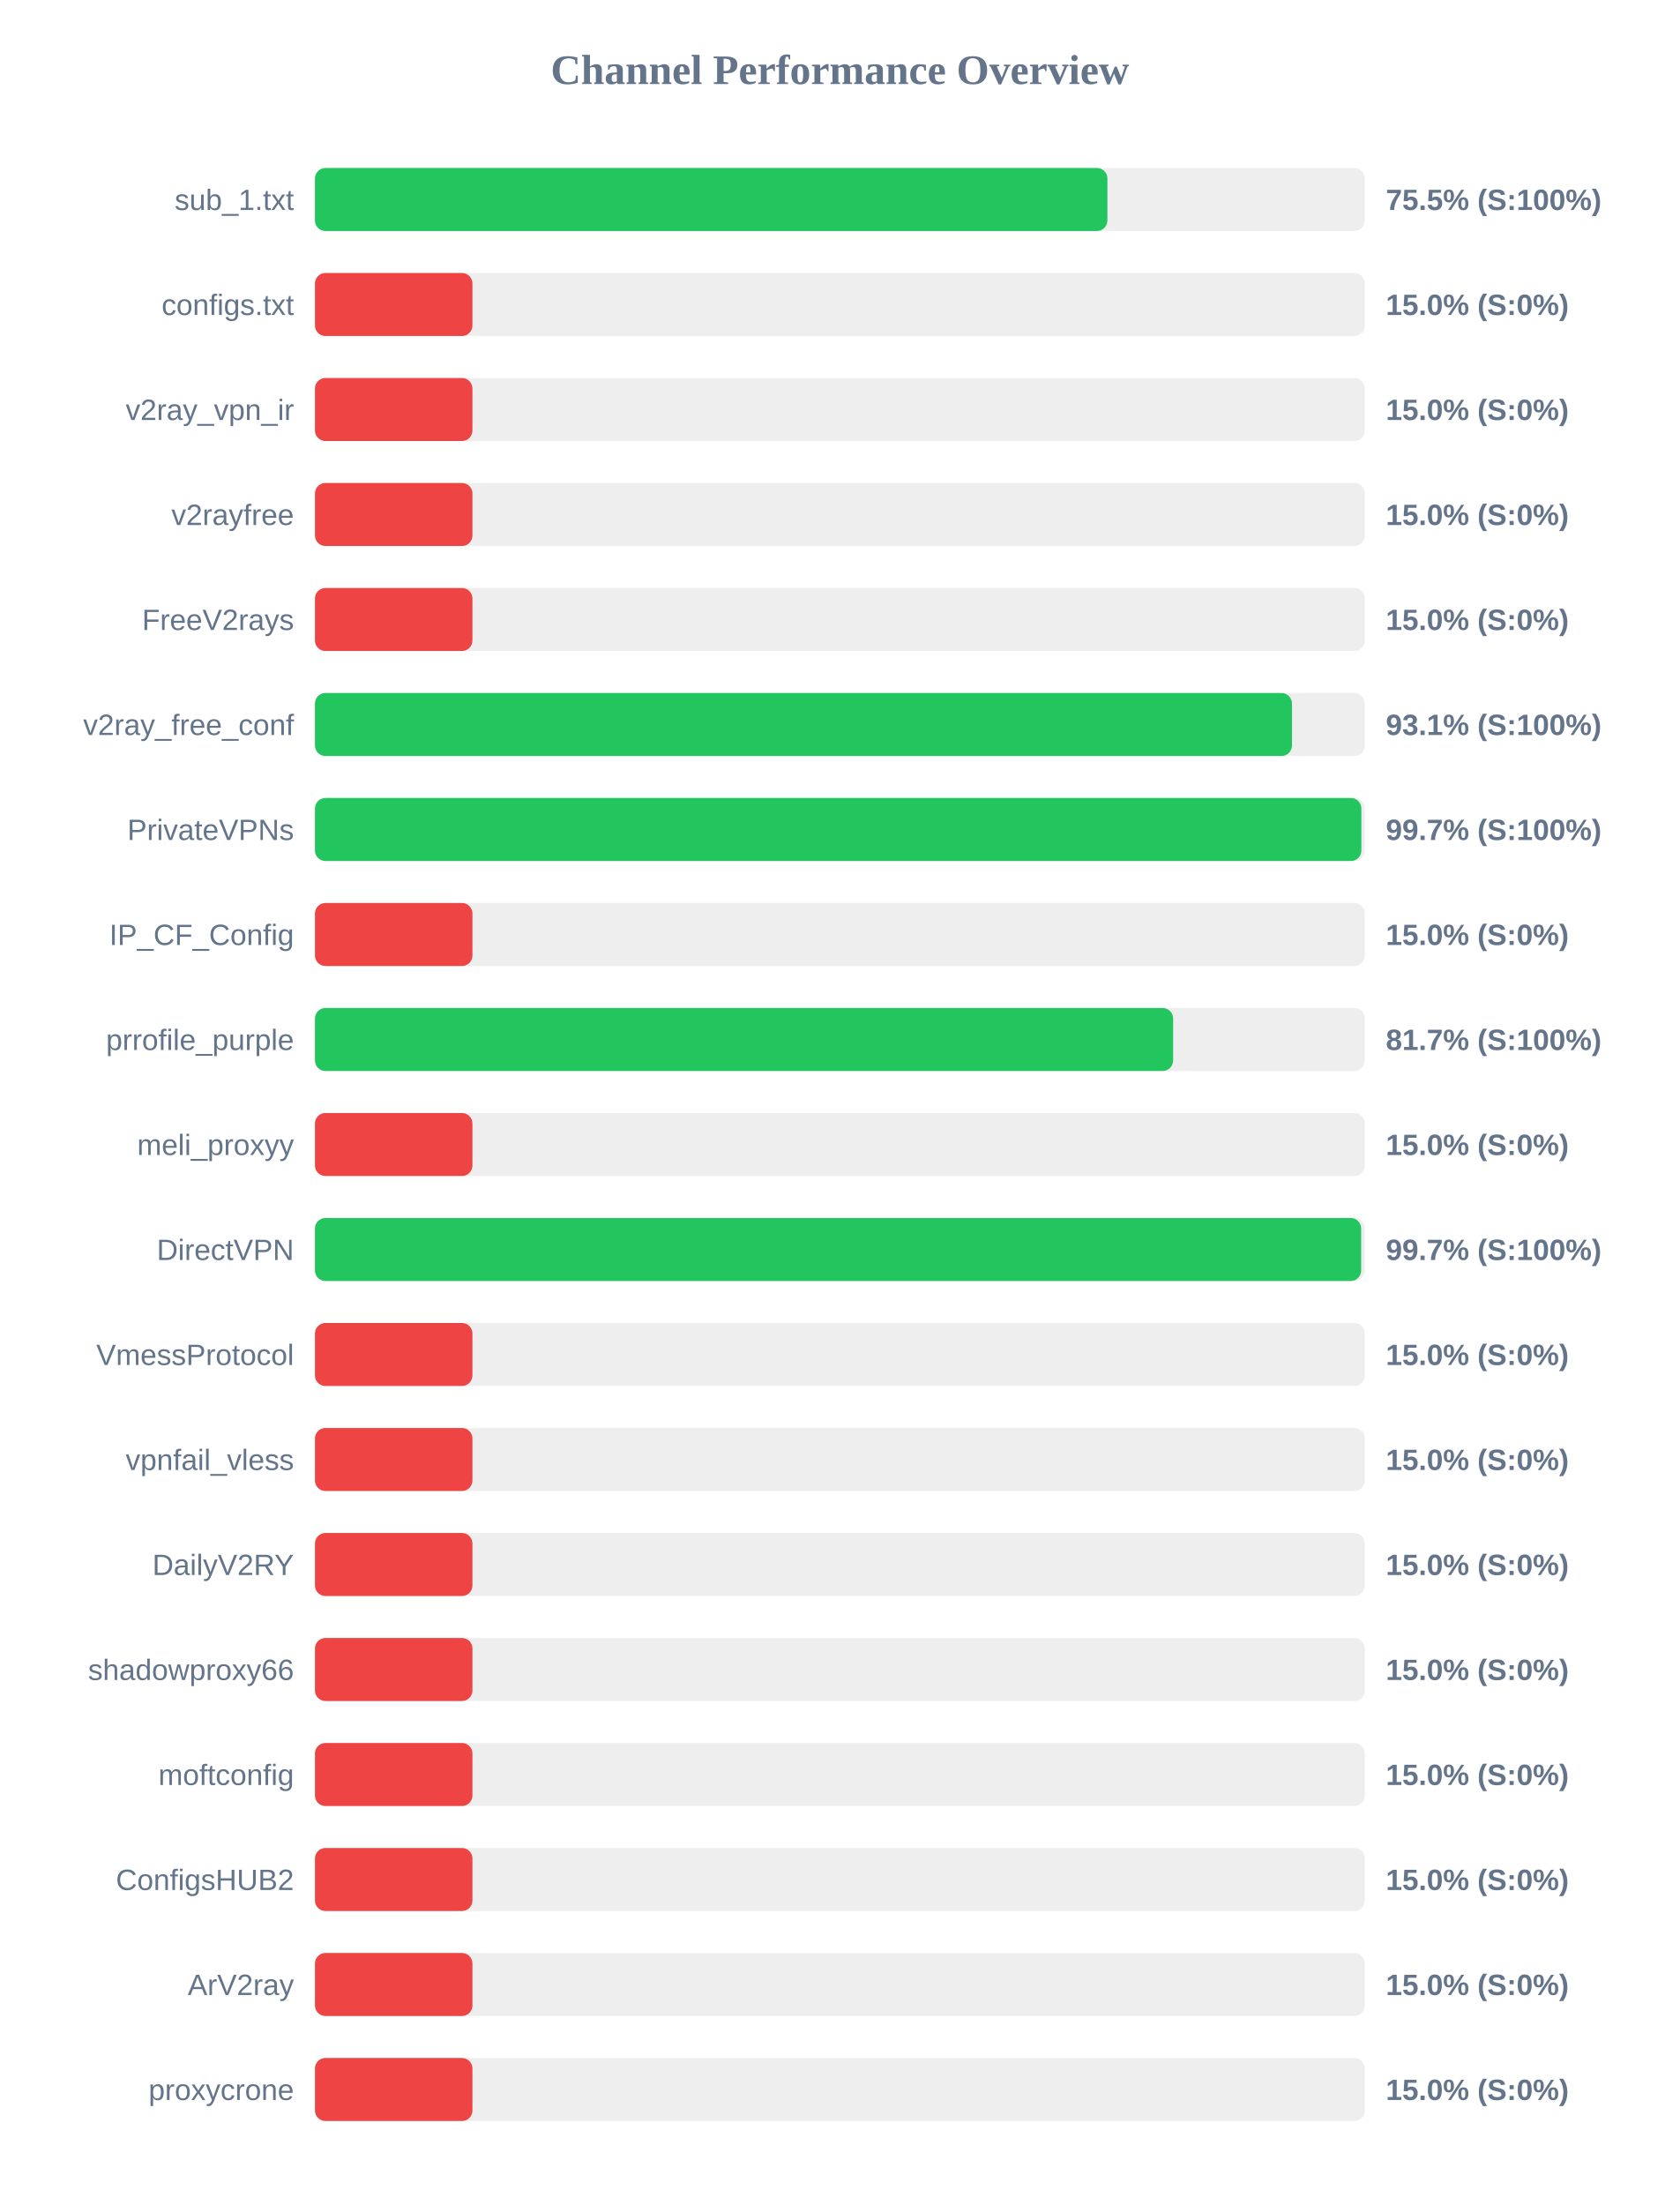
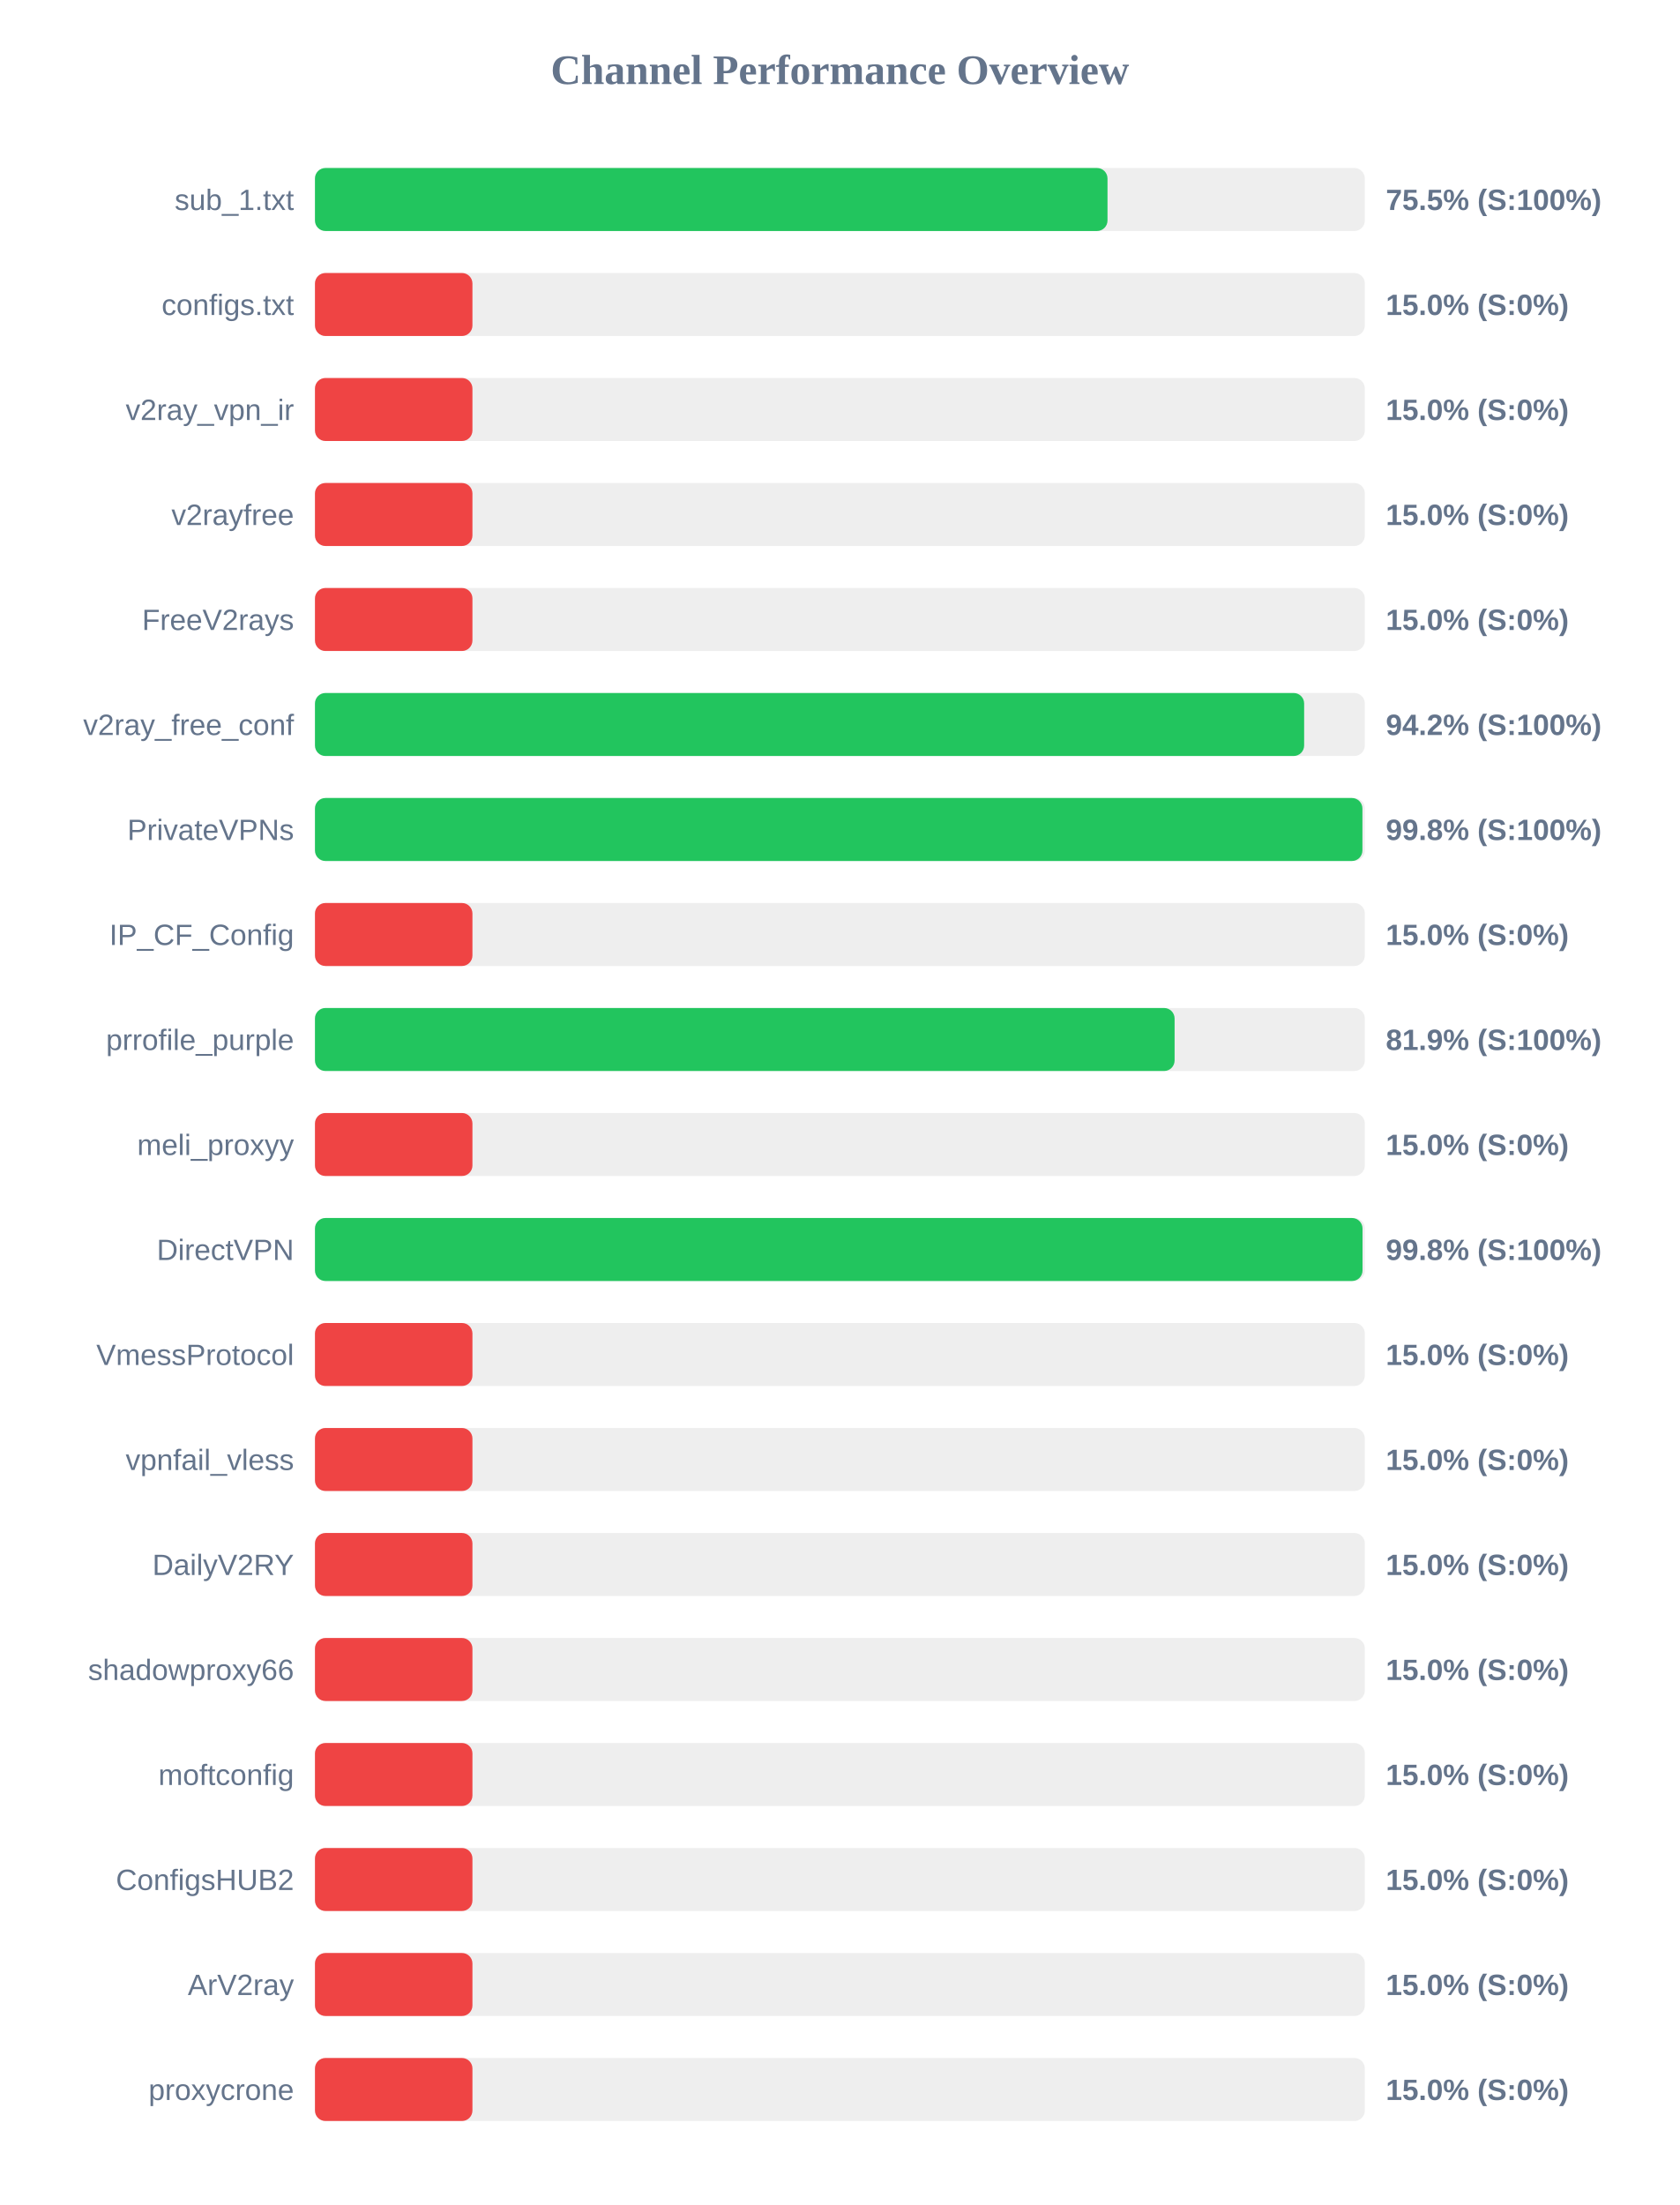
<svg xmlns="http://www.w3.org/2000/svg" width="800" height="1050" version="1.1">
  <style>
        .row { font: 14px Arial; fill: #64748b; }
        .score { font: bold 14px Arial; fill: #64748b; }
    </style>
  <text x="400" y="40" text-anchor="middle" font-size="20px" font-weight="bold" fill="#64748b">Channel Performance Overview</text>
  <rect x="150" y="80" width="500" height="30" fill="#eee" rx="5" />
-   <rect x="150" y="80" width="377.4" height="30" fill="#22c55e" rx="5" />
+   <rect x="150" y="80" width="377.45" height="30" fill="#22c55e" rx="5" />
  <text x="140" y="100" text-anchor="end" class="row">sub_1.txt</text>
  <text x="660" y="100" text-anchor="start" class="score">75.5% (S:100%)</text>
  <rect x="150" y="130" width="500" height="30" fill="#eee" rx="5" />
  <rect x="150" y="130" width="75.0" height="30" fill="#ef4444" rx="5" />
  <text x="140" y="150" text-anchor="end" class="row">configs.txt</text>
  <text x="660" y="150" text-anchor="start" class="score">15.0% (S:0%)</text>
  <rect x="150" y="180" width="500" height="30" fill="#eee" rx="5" />
  <rect x="150" y="180" width="75.0" height="30" fill="#ef4444" rx="5" />
  <text x="140" y="200" text-anchor="end" class="row">v2ray_vpn_ir</text>
  <text x="660" y="200" text-anchor="start" class="score">15.0% (S:0%)</text>
  <rect x="150" y="230" width="500" height="30" fill="#eee" rx="5" />
  <rect x="150" y="230" width="75.0" height="30" fill="#ef4444" rx="5" />
  <text x="140" y="250" text-anchor="end" class="row">v2rayfree</text>
  <text x="660" y="250" text-anchor="start" class="score">15.0% (S:0%)</text>
  <rect x="150" y="280" width="500" height="30" fill="#eee" rx="5" />
  <rect x="150" y="280" width="75.0" height="30" fill="#ef4444" rx="5" />
  <text x="140" y="300" text-anchor="end" class="row">FreeV2rays</text>
  <text x="660" y="300" text-anchor="start" class="score">15.0% (S:0%)</text>
  <rect x="150" y="330" width="500" height="30" fill="#eee" rx="5" />
-   <rect x="150" y="330" width="465.3" height="30" fill="#22c55e" rx="5" />
+   <rect x="150" y="330" width="471.1" height="30" fill="#22c55e" rx="5" />
  <text x="140" y="350" text-anchor="end" class="row">v2ray_free_conf</text>
-   <text x="660" y="350" text-anchor="start" class="score">93.1% (S:100%)</text>
+   <text x="660" y="350" text-anchor="start" class="score">94.2% (S:100%)</text>
  <rect x="150" y="380" width="500" height="30" fill="#eee" rx="5" />
-   <rect x="150" y="380" width="498.35" height="30" fill="#22c55e" rx="5" />
+   <rect x="150" y="380" width="498.85" height="30" fill="#22c55e" rx="5" />
  <text x="140" y="400" text-anchor="end" class="row">PrivateVPNs</text>
-   <text x="660" y="400" text-anchor="start" class="score">99.7% (S:100%)</text>
+   <text x="660" y="400" text-anchor="start" class="score">99.8% (S:100%)</text>
  <rect x="150" y="430" width="500" height="30" fill="#eee" rx="5" />
  <rect x="150" y="430" width="75.0" height="30" fill="#ef4444" rx="5" />
  <text x="140" y="450" text-anchor="end" class="row">IP_CF_Config</text>
  <text x="660" y="450" text-anchor="start" class="score">15.0% (S:0%)</text>
  <rect x="150" y="480" width="500" height="30" fill="#eee" rx="5" />
-   <rect x="150" y="480" width="408.7" height="30" fill="#22c55e" rx="5" />
+   <rect x="150" y="480" width="409.4" height="30" fill="#22c55e" rx="5" />
  <text x="140" y="500" text-anchor="end" class="row">prrofile_purple</text>
-   <text x="660" y="500" text-anchor="start" class="score">81.7% (S:100%)</text>
+   <text x="660" y="500" text-anchor="start" class="score">81.9% (S:100%)</text>
  <rect x="150" y="530" width="500" height="30" fill="#eee" rx="5" />
  <rect x="150" y="530" width="75.0" height="30" fill="#ef4444" rx="5" />
  <text x="140" y="550" text-anchor="end" class="row">meli_proxyy</text>
  <text x="660" y="550" text-anchor="start" class="score">15.0% (S:0%)</text>
  <rect x="150" y="580" width="500" height="30" fill="#eee" rx="5" />
-   <rect x="150" y="580" width="498.25" height="30" fill="#22c55e" rx="5" />
+   <rect x="150" y="580" width="498.9" height="30" fill="#22c55e" rx="5" />
  <text x="140" y="600" text-anchor="end" class="row">DirectVPN</text>
-   <text x="660" y="600" text-anchor="start" class="score">99.7% (S:100%)</text>
+   <text x="660" y="600" text-anchor="start" class="score">99.8% (S:100%)</text>
  <rect x="150" y="630" width="500" height="30" fill="#eee" rx="5" />
  <rect x="150" y="630" width="75.0" height="30" fill="#ef4444" rx="5" />
  <text x="140" y="650" text-anchor="end" class="row">VmessProtocol</text>
  <text x="660" y="650" text-anchor="start" class="score">15.0% (S:0%)</text>
  <rect x="150" y="680" width="500" height="30" fill="#eee" rx="5" />
  <rect x="150" y="680" width="75.0" height="30" fill="#ef4444" rx="5" />
  <text x="140" y="700" text-anchor="end" class="row">vpnfail_vless</text>
  <text x="660" y="700" text-anchor="start" class="score">15.0% (S:0%)</text>
  <rect x="150" y="730" width="500" height="30" fill="#eee" rx="5" />
  <rect x="150" y="730" width="75.0" height="30" fill="#ef4444" rx="5" />
  <text x="140" y="750" text-anchor="end" class="row">DailyV2RY</text>
  <text x="660" y="750" text-anchor="start" class="score">15.0% (S:0%)</text>
  <rect x="150" y="780" width="500" height="30" fill="#eee" rx="5" />
  <rect x="150" y="780" width="75.0" height="30" fill="#ef4444" rx="5" />
  <text x="140" y="800" text-anchor="end" class="row">shadowproxy66</text>
  <text x="660" y="800" text-anchor="start" class="score">15.0% (S:0%)</text>
  <rect x="150" y="830" width="500" height="30" fill="#eee" rx="5" />
  <rect x="150" y="830" width="75.0" height="30" fill="#ef4444" rx="5" />
  <text x="140" y="850" text-anchor="end" class="row">moftconfig</text>
  <text x="660" y="850" text-anchor="start" class="score">15.0% (S:0%)</text>
  <rect x="150" y="880" width="500" height="30" fill="#eee" rx="5" />
  <rect x="150" y="880" width="75.0" height="30" fill="#ef4444" rx="5" />
  <text x="140" y="900" text-anchor="end" class="row">ConfigsHUB2</text>
  <text x="660" y="900" text-anchor="start" class="score">15.0% (S:0%)</text>
  <rect x="150" y="930" width="500" height="30" fill="#eee" rx="5" />
  <rect x="150" y="930" width="75.0" height="30" fill="#ef4444" rx="5" />
  <text x="140" y="950" text-anchor="end" class="row">ArV2ray</text>
  <text x="660" y="950" text-anchor="start" class="score">15.0% (S:0%)</text>
  <rect x="150" y="980" width="500" height="30" fill="#eee" rx="5" />
  <rect x="150" y="980" width="75.0" height="30" fill="#ef4444" rx="5" />
  <text x="140" y="1000" text-anchor="end" class="row">proxycrone</text>
  <text x="660" y="1000" text-anchor="start" class="score">15.0% (S:0%)</text>
</svg>
